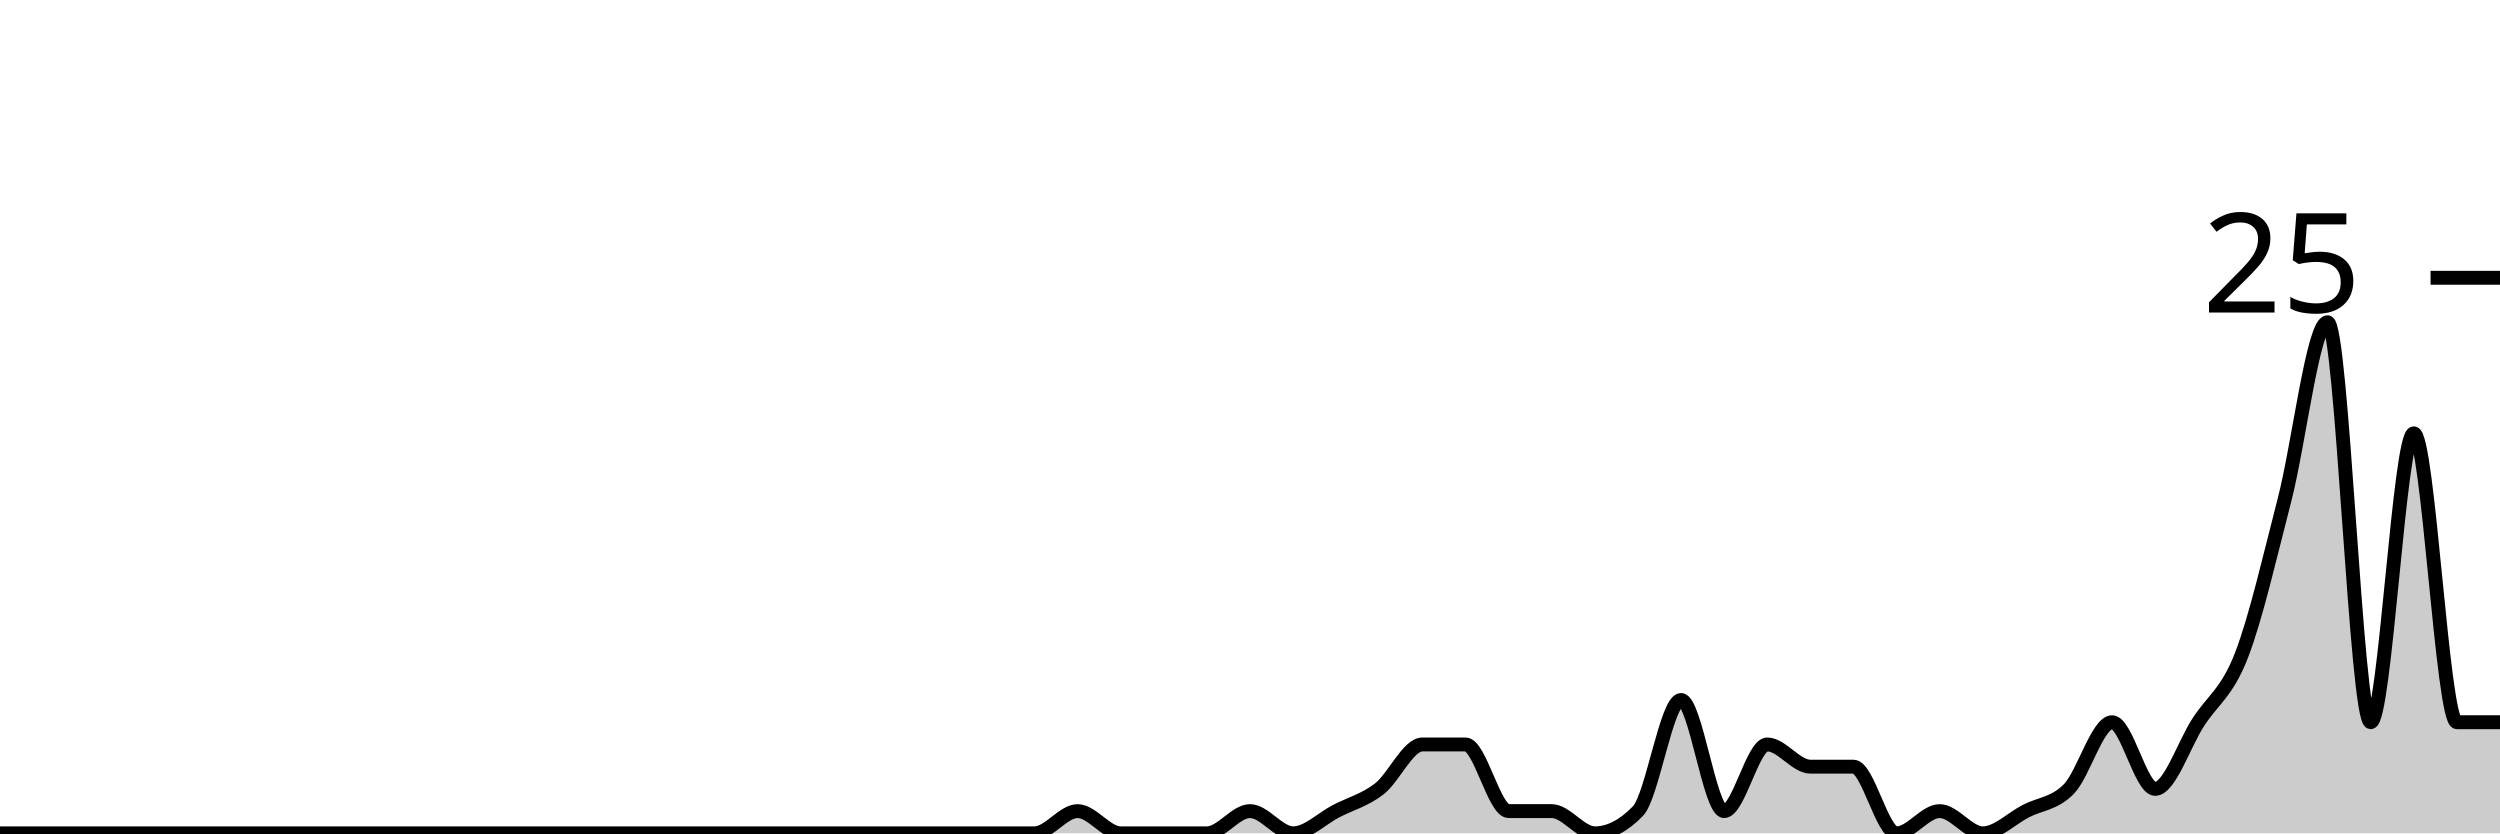
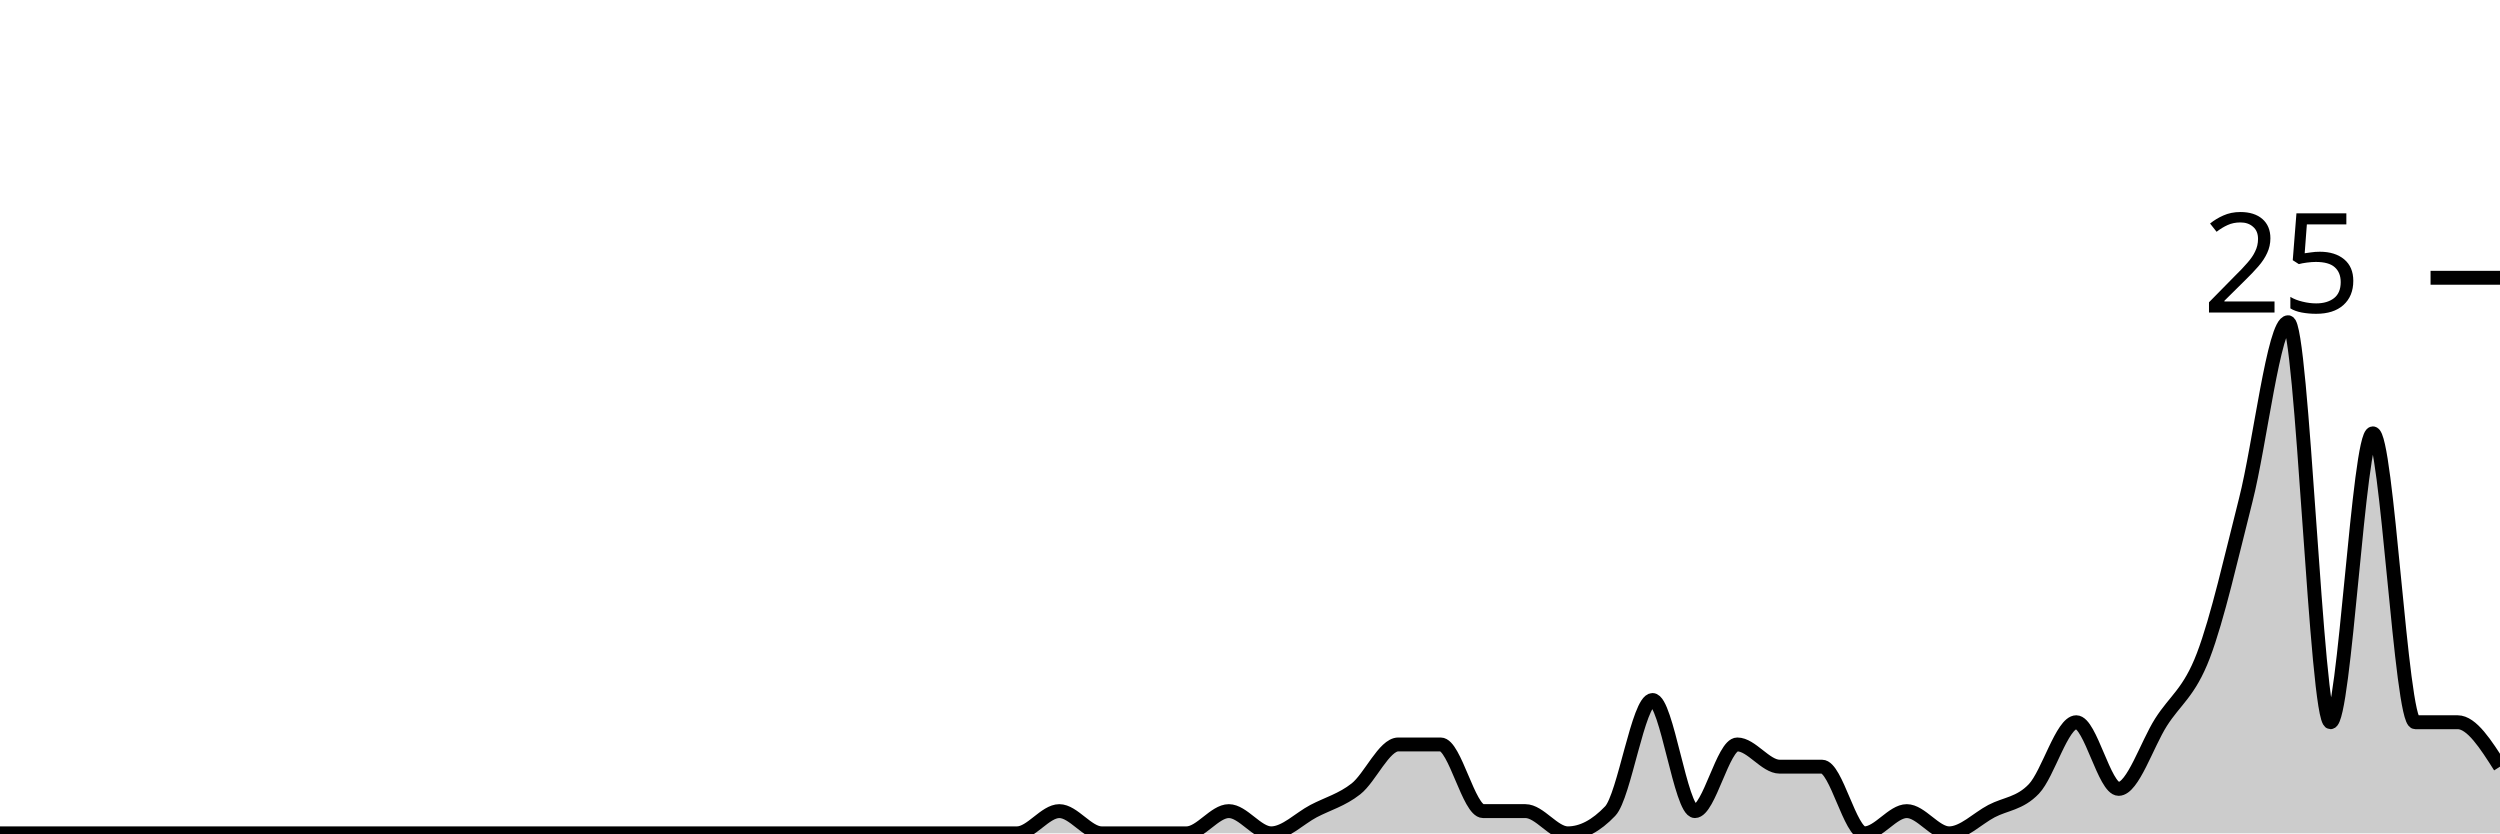
<svg xmlns="http://www.w3.org/2000/svg" viewBox="0 0 180 60">
  <g transform="translate(0,20)">
-     <path class="area" fill="rgba(0, 0, 0, 0.2)" d="M0,40C1.034,40,2.069,40,3.103,40C4.138,40,5.172,40,6.207,40C7.241,40,8.276,40,9.31,40C10.345,40,11.379,40,12.414,40C13.448,40,14.483,40,15.517,40C16.552,40,17.586,40,18.621,40C19.655,40,20.69,40,21.724,40C22.759,40,23.793,40,24.828,40C25.862,40,26.897,40,27.931,40C28.966,40,30,40,31.034,40C32.069,40,33.103,40,34.138,40C35.172,40,36.207,40,37.241,40C38.276,40,39.31,40,40.345,40C41.379,40,42.414,40,43.448,40C44.483,40,45.517,40,46.552,40C47.586,40,48.621,40,49.655,40C50.69,40,51.724,40,52.759,40C53.793,40,54.828,40,55.862,40C56.897,40,57.931,40,58.966,40C60,40,61.034,40,62.069,40C63.103,40,64.138,40,65.172,40C66.207,40,67.241,40,68.276,40C69.31,40,70.345,40,71.379,40C72.414,40,73.448,40,74.483,40C75.517,40,76.552,38.4,77.586,38.4C78.621,38.4,79.655,40,80.69,40C81.724,40,82.759,40,83.793,40C84.828,40,85.862,40,86.897,40C87.931,40,88.966,38.4,90,38.4C91.034,38.4,92.069,40,93.103,40C94.138,40,95.172,38.933,96.207,38.4C97.241,37.867,98.276,37.6,99.31,36.8C100.345,36,101.379,33.6,102.414,33.6C103.448,33.6,104.483,33.6,105.517,33.6C106.552,33.6,107.586,38.4,108.621,38.4C109.655,38.4,110.69,38.4,111.724,38.4C112.759,38.4,113.793,40,114.828,40C115.862,40,116.897,39.467,117.931,38.4C118.966,37.333,120,30.4,121.034,30.4C122.069,30.4,123.103,38.4,124.138,38.4C125.172,38.4,126.207,33.6,127.241,33.6C128.276,33.6,129.31,35.2,130.345,35.2C131.379,35.2,132.414,35.2,133.448,35.2C134.483,35.2,135.517,40,136.552,40C137.586,40,138.621,38.4,139.655,38.4C140.69,38.4,141.724,40,142.759,40C143.793,40,144.828,38.933,145.862,38.4C146.897,37.867,147.931,37.867,148.966,36.8C150,35.733,151.034,32,152.069,32C153.103,32,154.138,36.8,155.172,36.8C156.207,36.8,157.241,33.6,158.276,32C159.31,30.4,160.345,29.867,161.379,27.2C162.414,24.533,163.448,20,164.483,16C165.517,12,166.552,3.2,167.586,3.2C168.621,3.2,169.655,32,170.69,32C171.724,32,172.759,11.2,173.793,11.2C174.828,11.2,175.862,32,176.897,32C177.931,32,178.966,32,180,32L180,40C178.966,40,177.931,40,176.897,40C175.862,40,174.828,40,173.793,40C172.759,40,171.724,40,170.69,40C169.655,40,168.621,40,167.586,40C166.552,40,165.517,40,164.483,40C163.448,40,162.414,40,161.379,40C160.345,40,159.31,40,158.276,40C157.241,40,156.207,40,155.172,40C154.138,40,153.103,40,152.069,40C151.034,40,150,40,148.966,40C147.931,40,146.897,40,145.862,40C144.828,40,143.793,40,142.759,40C141.724,40,140.69,40,139.655,40C138.621,40,137.586,40,136.552,40C135.517,40,134.483,40,133.448,40C132.414,40,131.379,40,130.345,40C129.31,40,128.276,40,127.241,40C126.207,40,125.172,40,124.138,40C123.103,40,122.069,40,121.034,40C120,40,118.966,40,117.931,40C116.897,40,115.862,40,114.828,40C113.793,40,112.759,40,111.724,40C110.69,40,109.655,40,108.621,40C107.586,40,106.552,40,105.517,40C104.483,40,103.448,40,102.414,40C101.379,40,100.345,40,99.31,40C98.276,40,97.241,40,96.207,40C95.172,40,94.138,40,93.103,40C92.069,40,91.034,40,90,40C88.966,40,87.931,40,86.897,40C85.862,40,84.828,40,83.793,40C82.759,40,81.724,40,80.69,40C79.655,40,78.621,40,77.586,40C76.552,40,75.517,40,74.483,40C73.448,40,72.414,40,71.379,40C70.345,40,69.31,40,68.276,40C67.241,40,66.207,40,65.172,40C64.138,40,63.103,40,62.069,40C61.034,40,60,40,58.966,40C57.931,40,56.897,40,55.862,40C54.828,40,53.793,40,52.759,40C51.724,40,50.69,40,49.655,40C48.621,40,47.586,40,46.552,40C45.517,40,44.483,40,43.448,40C42.414,40,41.379,40,40.345,40C39.31,40,38.276,40,37.241,40C36.207,40,35.172,40,34.138,40C33.103,40,32.069,40,31.034,40C30,40,28.966,40,27.931,40C26.897,40,25.862,40,24.828,40C23.793,40,22.759,40,21.724,40C20.69,40,19.655,40,18.621,40C17.586,40,16.552,40,15.517,40C14.483,40,13.448,40,12.414,40C11.379,40,10.345,40,9.31,40C8.276,40,7.241,40,6.207,40C5.172,40,4.138,40,3.103,40C2.069,40,1.034,40,0,40Z" />
-     <path class="line" stroke="black" fill="none" d="M0,40C1.034,40,2.069,40,3.103,40C4.138,40,5.172,40,6.207,40C7.241,40,8.276,40,9.31,40C10.345,40,11.379,40,12.414,40C13.448,40,14.483,40,15.517,40C16.552,40,17.586,40,18.621,40C19.655,40,20.69,40,21.724,40C22.759,40,23.793,40,24.828,40C25.862,40,26.897,40,27.931,40C28.966,40,30,40,31.034,40C32.069,40,33.103,40,34.138,40C35.172,40,36.207,40,37.241,40C38.276,40,39.31,40,40.345,40C41.379,40,42.414,40,43.448,40C44.483,40,45.517,40,46.552,40C47.586,40,48.621,40,49.655,40C50.69,40,51.724,40,52.759,40C53.793,40,54.828,40,55.862,40C56.897,40,57.931,40,58.966,40C60,40,61.034,40,62.069,40C63.103,40,64.138,40,65.172,40C66.207,40,67.241,40,68.276,40C69.31,40,70.345,40,71.379,40C72.414,40,73.448,40,74.483,40C75.517,40,76.552,38.4,77.586,38.4C78.621,38.4,79.655,40,80.69,40C81.724,40,82.759,40,83.793,40C84.828,40,85.862,40,86.897,40C87.931,40,88.966,38.4,90,38.4C91.034,38.4,92.069,40,93.103,40C94.138,40,95.172,38.933,96.207,38.4C97.241,37.867,98.276,37.6,99.31,36.8C100.345,36,101.379,33.6,102.414,33.6C103.448,33.6,104.483,33.6,105.517,33.6C106.552,33.6,107.586,38.4,108.621,38.4C109.655,38.4,110.69,38.4,111.724,38.4C112.759,38.4,113.793,40,114.828,40C115.862,40,116.897,39.467,117.931,38.4C118.966,37.333,120,30.4,121.034,30.4C122.069,30.4,123.103,38.4,124.138,38.4C125.172,38.4,126.207,33.6,127.241,33.6C128.276,33.6,129.31,35.2,130.345,35.2C131.379,35.2,132.414,35.2,133.448,35.2C134.483,35.2,135.517,40,136.552,40C137.586,40,138.621,38.4,139.655,38.4C140.69,38.4,141.724,40,142.759,40C143.793,40,144.828,38.933,145.862,38.4C146.897,37.867,147.931,37.867,148.966,36.8C150,35.733,151.034,32,152.069,32C153.103,32,154.138,36.8,155.172,36.8C156.207,36.8,157.241,33.6,158.276,32C159.31,30.4,160.345,29.867,161.379,27.2C162.414,24.533,163.448,20,164.483,16C165.517,12,166.552,3.2,167.586,3.2C168.621,3.2,169.655,32,170.69,32C171.724,32,172.759,11.2,173.793,11.2C174.828,11.2,175.862,32,176.897,32C177.931,32,178.966,32,180,32" />
+     <path class="area" fill="rgba(0, 0, 0, 0.2)" d="M0,40C1.017,40,2.034,40,3.051,40C4.068,40,5.085,40,6.102,40C7.119,40,8.136,40,9.153,40C10.169,40,11.186,40,12.203,40C13.22,40,14.237,40,15.254,40C16.271,40,17.288,40,18.305,40C19.322,40,20.339,40,21.356,40C22.373,40,23.39,40,24.407,40C25.424,40,26.441,40,27.458,40C28.475,40,29.492,40,30.508,40C31.525,40,32.542,40,33.559,40C34.576,40,35.593,40,36.61,40C37.627,40,38.644,40,39.661,40C40.678,40,41.695,40,42.712,40C43.729,40,44.746,40,45.763,40C46.78,40,47.797,40,48.814,40C49.831,40,50.847,40,51.864,40C52.881,40,53.898,40,54.915,40C55.932,40,56.949,40,57.966,40C58.983,40,60,40,61.017,40C62.034,40,63.051,40,64.068,40C65.085,40,66.102,40,67.119,40C68.136,40,69.153,40,70.169,40C71.186,40,72.203,40,73.22,40C74.237,40,75.254,38.4,76.271,38.4C77.288,38.4,78.305,40,79.322,40C80.339,40,81.356,40,82.373,40C83.39,40,84.407,40,85.424,40C86.441,40,87.458,38.4,88.475,38.4C89.492,38.4,90.508,40,91.525,40C92.542,40,93.559,38.933,94.576,38.4C95.593,37.867,96.61,37.6,97.627,36.8C98.644,36,99.661,33.6,100.678,33.6C101.695,33.6,102.712,33.6,103.729,33.6C104.746,33.6,105.763,38.4,106.78,38.4C107.797,38.4,108.814,38.4,109.831,38.4C110.847,38.4,111.864,40,112.881,40C113.898,40,114.915,39.467,115.932,38.4C116.949,37.333,117.966,30.4,118.983,30.4C120,30.4,121.017,38.4,122.034,38.4C123.051,38.4,124.068,33.6,125.085,33.6C126.102,33.6,127.119,35.2,128.136,35.2C129.153,35.2,130.169,35.2,131.186,35.2C132.203,35.2,133.22,40,134.237,40C135.254,40,136.271,38.4,137.288,38.4C138.305,38.4,139.322,40,140.339,40C141.356,40,142.373,38.933,143.39,38.4C144.407,37.867,145.424,37.867,146.441,36.8C147.458,35.733,148.475,32,149.492,32C150.508,32,151.525,36.8,152.542,36.8C153.559,36.8,154.576,33.6,155.593,32C156.61,30.4,157.627,29.867,158.644,27.2C159.661,24.533,160.678,20,161.695,16C162.712,12,163.729,3.2,164.746,3.2C165.763,3.2,166.78,32,167.797,32C168.814,32,169.831,11.2,170.847,11.2C171.864,11.2,172.881,32,173.898,32C174.915,32,175.932,32,176.949,32C177.966,32,178.983,33.6,180,35.2L180,40C178.983,40,177.966,40,176.949,40C175.932,40,174.915,40,173.898,40C172.881,40,171.864,40,170.847,40C169.831,40,168.814,40,167.797,40C166.78,40,165.763,40,164.746,40C163.729,40,162.712,40,161.695,40C160.678,40,159.661,40,158.644,40C157.627,40,156.61,40,155.593,40C154.576,40,153.559,40,152.542,40C151.525,40,150.508,40,149.492,40C148.475,40,147.458,40,146.441,40C145.424,40,144.407,40,143.39,40C142.373,40,141.356,40,140.339,40C139.322,40,138.305,40,137.288,40C136.271,40,135.254,40,134.237,40C133.22,40,132.203,40,131.186,40C130.169,40,129.153,40,128.136,40C127.119,40,126.102,40,125.085,40C124.068,40,123.051,40,122.034,40C121.017,40,120,40,118.983,40C117.966,40,116.949,40,115.932,40C114.915,40,113.898,40,112.881,40C111.864,40,110.847,40,109.831,40C108.814,40,107.797,40,106.78,40C105.763,40,104.746,40,103.729,40C102.712,40,101.695,40,100.678,40C99.661,40,98.644,40,97.627,40C96.61,40,95.593,40,94.576,40C93.559,40,92.542,40,91.525,40C90.508,40,89.492,40,88.475,40C87.458,40,86.441,40,85.424,40C84.407,40,83.39,40,82.373,40C81.356,40,80.339,40,79.322,40C78.305,40,77.288,40,76.271,40C75.254,40,74.237,40,73.22,40C72.203,40,71.186,40,70.169,40C69.153,40,68.136,40,67.119,40C66.102,40,65.085,40,64.068,40C63.051,40,62.034,40,61.017,40C60,40,58.983,40,57.966,40C56.949,40,55.932,40,54.915,40C53.898,40,52.881,40,51.864,40C50.847,40,49.831,40,48.814,40C47.797,40,46.78,40,45.763,40C44.746,40,43.729,40,42.712,40C41.695,40,40.678,40,39.661,40C38.644,40,37.627,40,36.61,40C35.593,40,34.576,40,33.559,40C32.542,40,31.525,40,30.508,40C29.492,40,28.475,40,27.458,40C26.441,40,25.424,40,24.407,40C23.39,40,22.373,40,21.356,40C20.339,40,19.322,40,18.305,40C17.288,40,16.271,40,15.254,40C14.237,40,13.22,40,12.203,40C11.186,40,10.169,40,9.153,40C8.136,40,7.119,40,6.102,40C5.085,40,4.068,40,3.051,40C2.034,40,1.017,40,0,40Z" />
+     <path class="line" stroke="black" fill="none" d="M0,40C1.017,40,2.034,40,3.051,40C4.068,40,5.085,40,6.102,40C7.119,40,8.136,40,9.153,40C10.169,40,11.186,40,12.203,40C13.22,40,14.237,40,15.254,40C16.271,40,17.288,40,18.305,40C19.322,40,20.339,40,21.356,40C22.373,40,23.39,40,24.407,40C25.424,40,26.441,40,27.458,40C28.475,40,29.492,40,30.508,40C31.525,40,32.542,40,33.559,40C34.576,40,35.593,40,36.61,40C37.627,40,38.644,40,39.661,40C40.678,40,41.695,40,42.712,40C43.729,40,44.746,40,45.763,40C46.78,40,47.797,40,48.814,40C49.831,40,50.847,40,51.864,40C52.881,40,53.898,40,54.915,40C55.932,40,56.949,40,57.966,40C58.983,40,60,40,61.017,40C62.034,40,63.051,40,64.068,40C65.085,40,66.102,40,67.119,40C68.136,40,69.153,40,70.169,40C71.186,40,72.203,40,73.22,40C74.237,40,75.254,38.4,76.271,38.4C77.288,38.4,78.305,40,79.322,40C80.339,40,81.356,40,82.373,40C83.39,40,84.407,40,85.424,40C86.441,40,87.458,38.4,88.475,38.4C89.492,38.4,90.508,40,91.525,40C92.542,40,93.559,38.933,94.576,38.4C95.593,37.867,96.61,37.6,97.627,36.8C98.644,36,99.661,33.6,100.678,33.6C101.695,33.6,102.712,33.6,103.729,33.6C104.746,33.6,105.763,38.4,106.78,38.4C107.797,38.4,108.814,38.4,109.831,38.4C110.847,38.4,111.864,40,112.881,40C113.898,40,114.915,39.467,115.932,38.4C116.949,37.333,117.966,30.4,118.983,30.4C120,30.4,121.017,38.4,122.034,38.4C123.051,38.4,124.068,33.6,125.085,33.6C126.102,33.6,127.119,35.2,128.136,35.2C129.153,35.2,130.169,35.2,131.186,35.2C132.203,35.2,133.22,40,134.237,40C135.254,40,136.271,38.4,137.288,38.4C138.305,38.4,139.322,40,140.339,40C141.356,40,142.373,38.933,143.39,38.4C144.407,37.867,145.424,37.867,146.441,36.8C147.458,35.733,148.475,32,149.492,32C150.508,32,151.525,36.8,152.542,36.8C153.559,36.8,154.576,33.6,155.593,32C156.61,30.4,157.627,29.867,158.644,27.2C159.661,24.533,160.678,20,161.695,16C162.712,12,163.729,3.2,164.746,3.2C165.763,3.2,166.78,32,167.797,32C168.814,32,169.831,11.2,170.847,11.2C171.864,11.2,172.881,32,173.898,32C174.915,32,175.932,32,176.949,32C177.966,32,178.983,33.6,180,35.2" />
    <path class="axis-ceiling" stroke-width="1" stroke="black" fill="none" d="M175,0L180,0" />
    <text class="axis-ceiling-label" font-family="sans-serif" text-anchor="end" font-size="10px" x="170" y="2.5">25</text>
  </g>
</svg>
